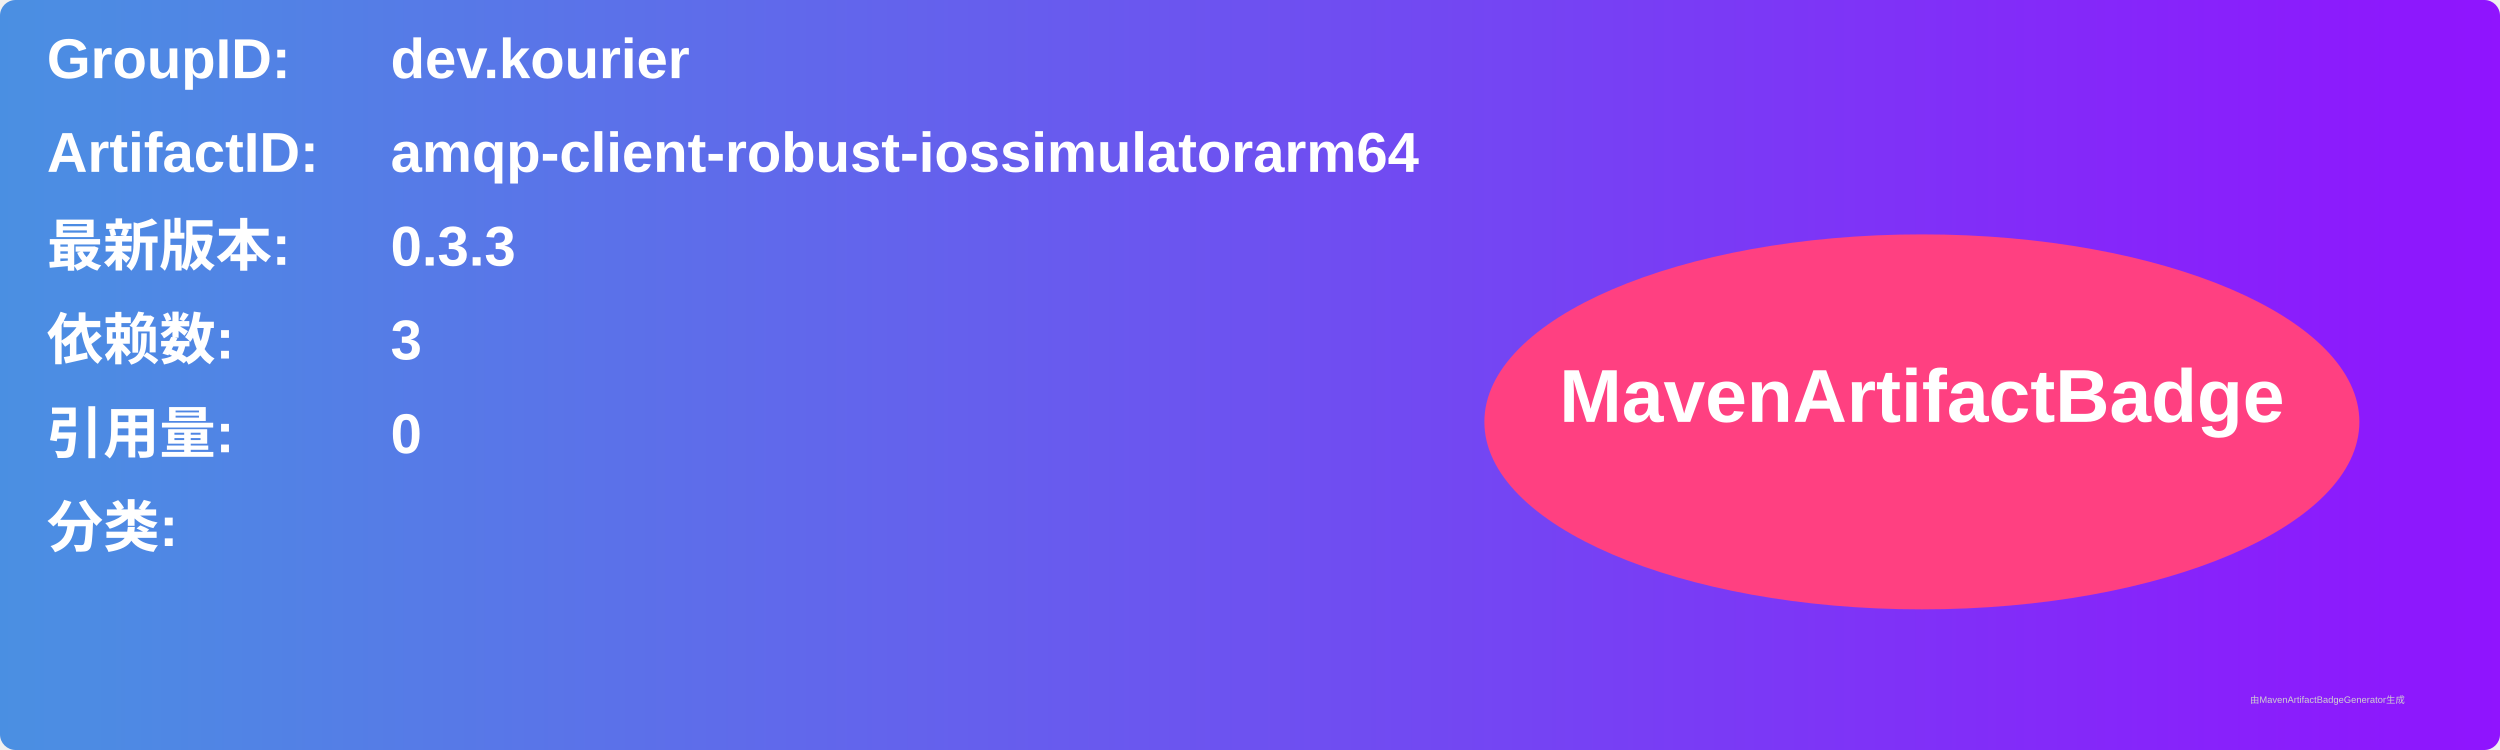
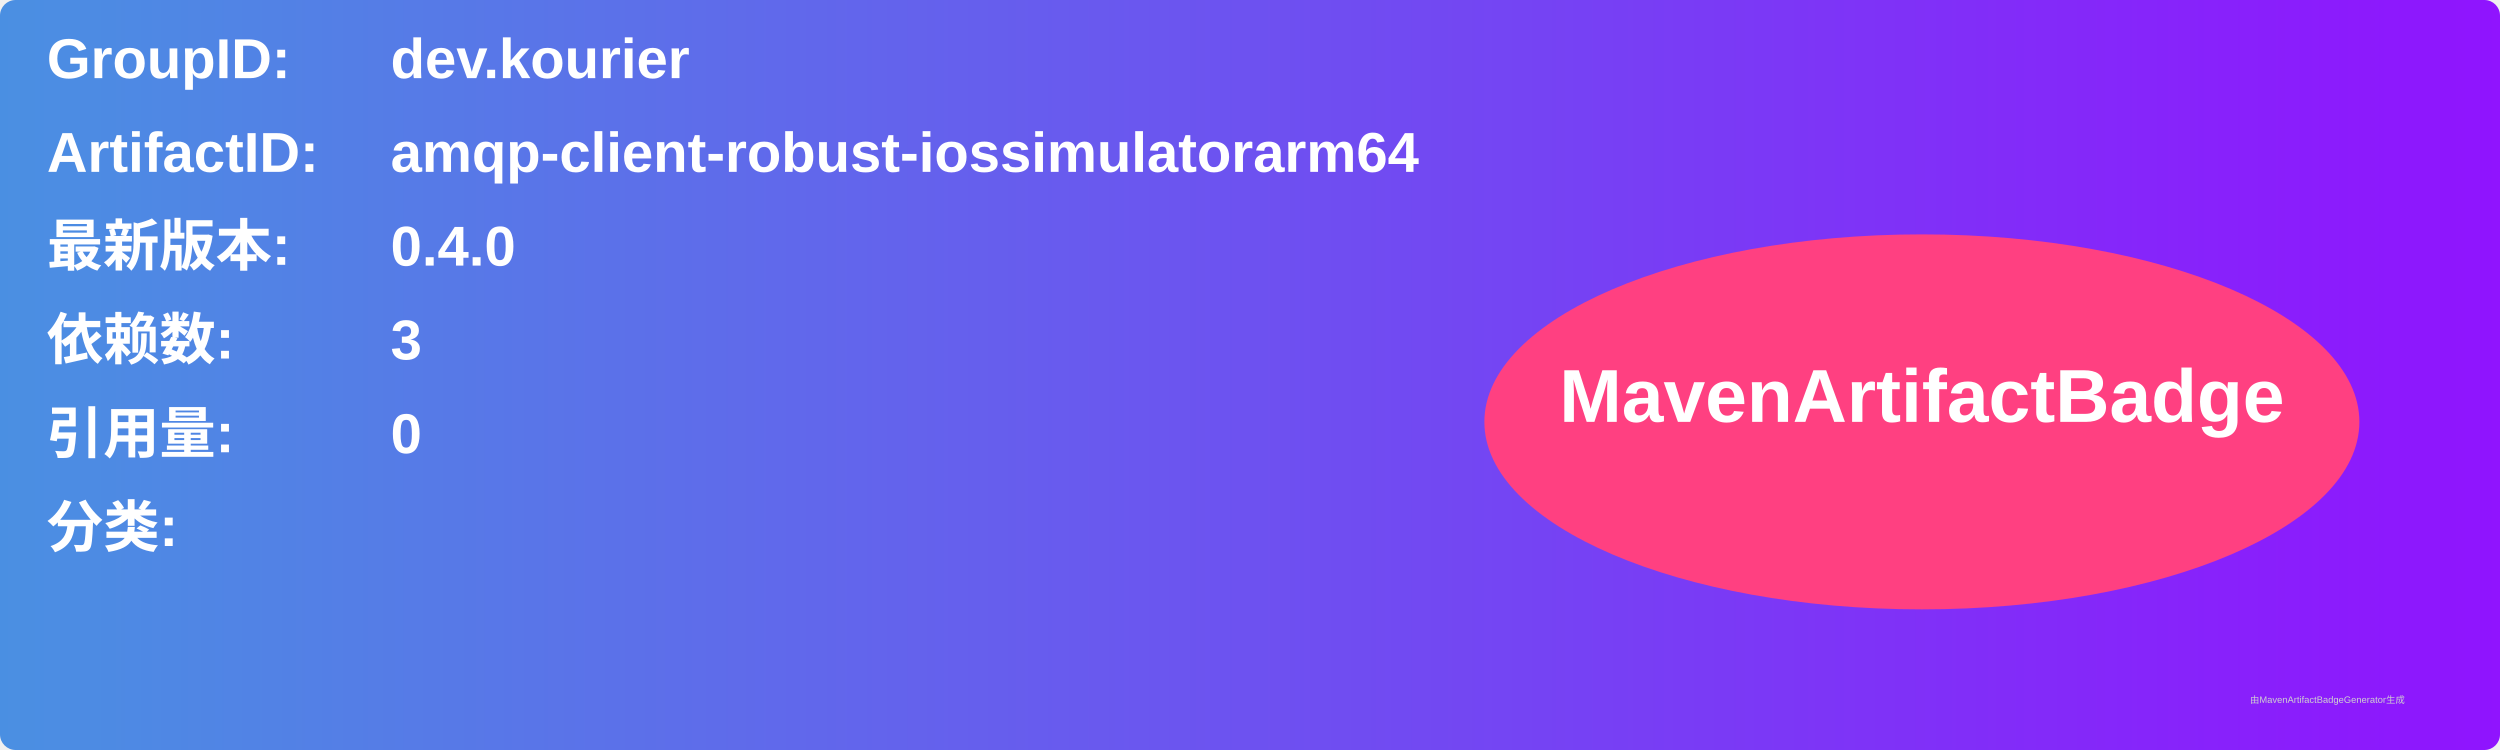
<svg xmlns="http://www.w3.org/2000/svg" width="800" height="240" viewBox="0 0 800 240">
  <linearGradient id="grad" x1="0%" y1="0%" x2="100%" y2="0%">
    <stop offset="0%" stop-color="#4a90e2" />
    <stop offset="100%" stop-color="#9013fe" />
  </linearGradient>
  <rect width="100%" height="100%" rx="5" ry="5" fill="url(#grad)" />
  <g transform="translate(15, 15)">
    <text x="0" y="10" font-family="Arial" font-size="18" fill="white" font-weight="bold" width="260">GroupID:</text>
    <text x="110" y="10" font-family="Arial" font-size="18" fill="white" font-weight="bold" width="460">dev.kourier</text>
    <text x="0" y="40" font-family="Arial" font-size="18" fill="white" font-weight="bold" width="260">ArtifactID:</text>
    <text x="110" y="40" font-family="Arial" font-size="18" fill="white" font-weight="bold" width="460">amqp-client-robust-iossimulatorarm64</text>
    <text x="0" y="70" font-family="Arial" font-size="18" fill="white" font-weight="bold">最新版本:</text>
    <text x="110" y="70" font-family="Arial" font-size="18" fill="white" font-weight="bold">
-       <tspan font-weight="bold">0.3.3</tspan>
+       <tspan font-weight="bold">0.4.0</tspan>
    </text>
    <text x="0" y="100" font-family="Arial" font-size="18" fill="white" font-weight="bold">依赖数: </text>
    <text x="110" y="100" font-family="Arial" font-size="18" fill="white">
      <tspan font-weight="bold">3</tspan>
    </text>
    <text x="0" y="130" font-family="Arial" font-size="18" fill="white" font-weight="bold">引用量: </text>
    <text x="110" y="130" font-family="Arial" font-size="18" fill="white">
      <tspan font-weight="bold">0</tspan>
    </text>
    <text x="0" y="160" font-family="Arial" font-size="18" fill="white" font-weight="bold">分类:</text>
    <text x="10" y="190" font-family="Arial" font-size="10" fill="white">
      <tspan font-weight="bold" />
    </text>
    <ellipse cx="600" cy="120" rx="140" ry="60" fill="#ff4081" />
    <text x="600" y="120" text-anchor="middle" font-family="Arial" font-size="24" fill="white" font-weight="bold">MavenArtifactBadge</text>
  </g>
  <text x="720" y="225" font-family="Arial" font-size="3" fill="#d0d0d0">由MavenArtifactBadgeGenerator生成</text>
</svg>
